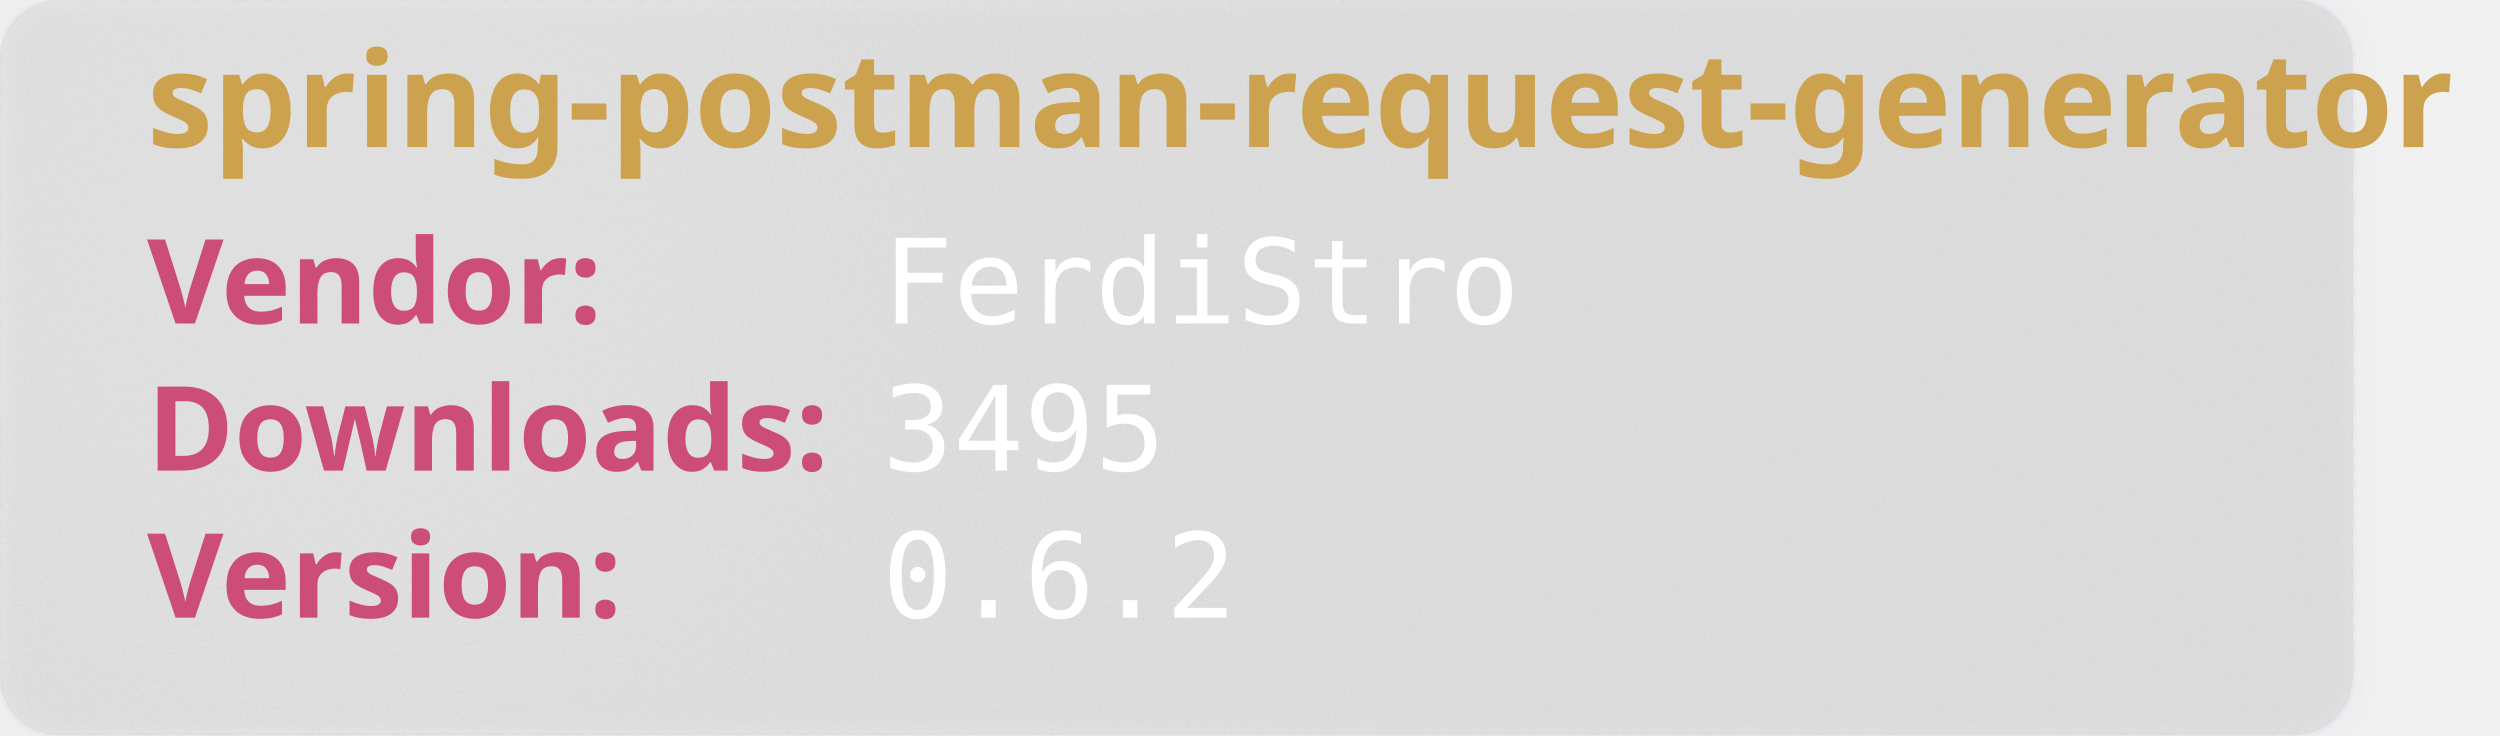
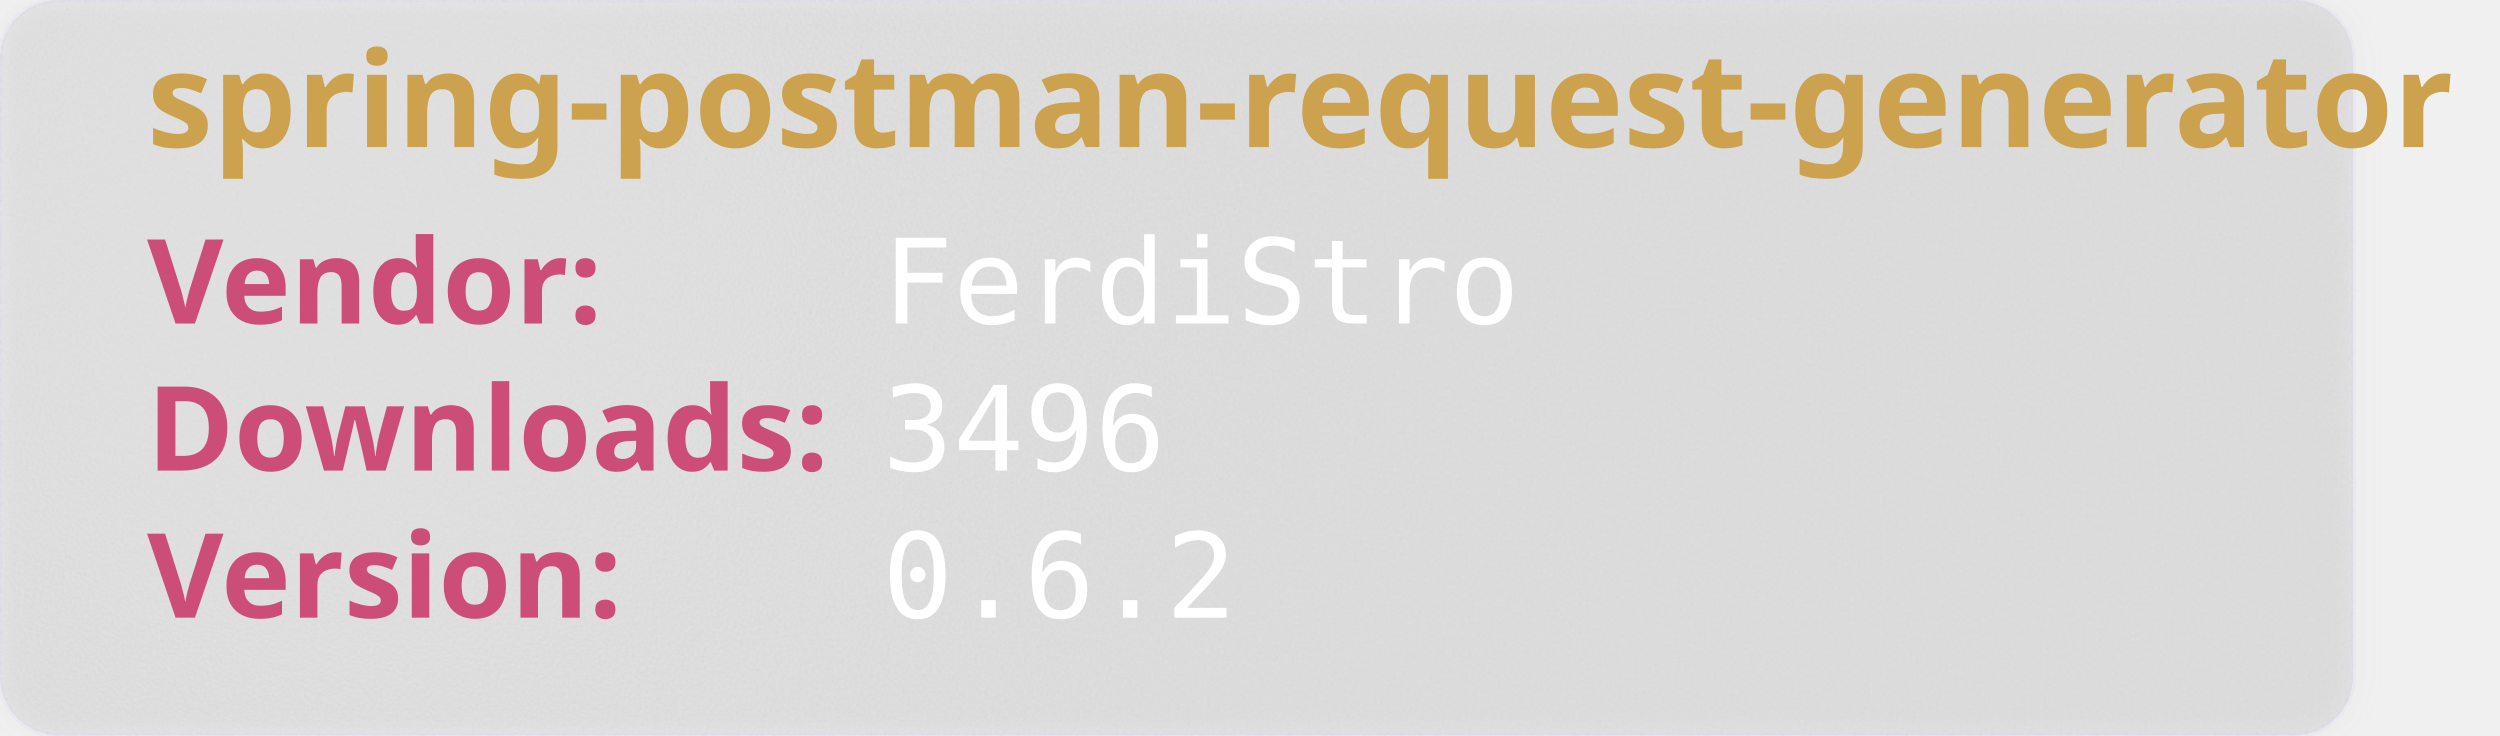
<svg xmlns="http://www.w3.org/2000/svg" width="850" height="250" viewBox="0 0 850 250" aria-hidden="true">
  <style>
        .heavy {
        font-weight: bold;
        font-family: "Orbitron", sans-serif;
        font-size: 2.5rem;
        }
    </style>
  <defs>
    <filter id="glass" x="-10%" y="-10%" width="120%" height="120%">
      <feGaussianBlur in="SourceGraphic" stdDeviation="4" result="blur" />
      <feTurbulence type="fractalNoise" baseFrequency="0.9" numOctaves="1" seed="3" result="noise" />
      <feColorMatrix type="saturate" values="0" in="noise" result="noiseGray" />
      <feComposite in="noiseGray" in2="SourceAlpha" operator="in" result="noiseClipped" />
      <feBlend in="blur" in2="noiseClipped" mode="overlay" result="glassBase" />
      <feSpecularLighting in="noiseClipped" surfaceScale="3" specularConstant="1.2" specularExponent="20" lighting-color="#ffffff" result="lightRaw">
        <fePointLight x="120" y="80" z="200" />
      </feSpecularLighting>
      <feComposite in="lightRaw" in2="SourceAlpha" operator="in" result="light" />
      <feBlend in="glassBase" in2="light" mode="screen" result="glassLit" />
      <feColorMatrix type="matrix" values="1 0 0 0 0                                0 1 0 0 0                                0 0 1 0 0                                0 0 0 0.55 0" in="glassLit" result="glassFinal" />
      <feMerge>
        <feMergeNode in="glassFinal" />
        <feMergeNode in="SourceGraphic" />
      </feMerge>
    </filter>
  </defs>
  <rect width="800" height="250" rx="20" fill="rgb(101,109,107, 0.1)" stroke-width="2" stroke="rgba(221, 221, 245, 0.2)" filter="url(#glass)" />
  <text class="heavy" font-family="monospace" x="50" y="50" fill="#CCA24E" font-size="45" style="test:bold">
        spring-postman-request-generator
    </text>
  <text class="heavy" font-family="monospace" x="50" y="110" fill="#CC4E78" font-size="40">
        Vendor:
    </text>
  <text font-family="monospace" x="300" y="110" fill="#fff" font-size="40">
       FerdiStro
    </text>
  <text class="heavy" font-family="monospace" x="50" y="160" fill="#CC4E78" font-size="40">
        Downloads:
    </text>
  <text font-family="monospace" x="300" y="160" fill="#fff" font-size="40">
-         3495
+         3496
    </text>
  <text class="heavy" font-family="monospace" x="50" y="210" fill="#CC4E78" font-size="40">
        Version:
    </text>
  <text font-family="monospace" x="300" y="210" fill="#fff" font-size="40">
      0.6.2
    </text>
</svg>
